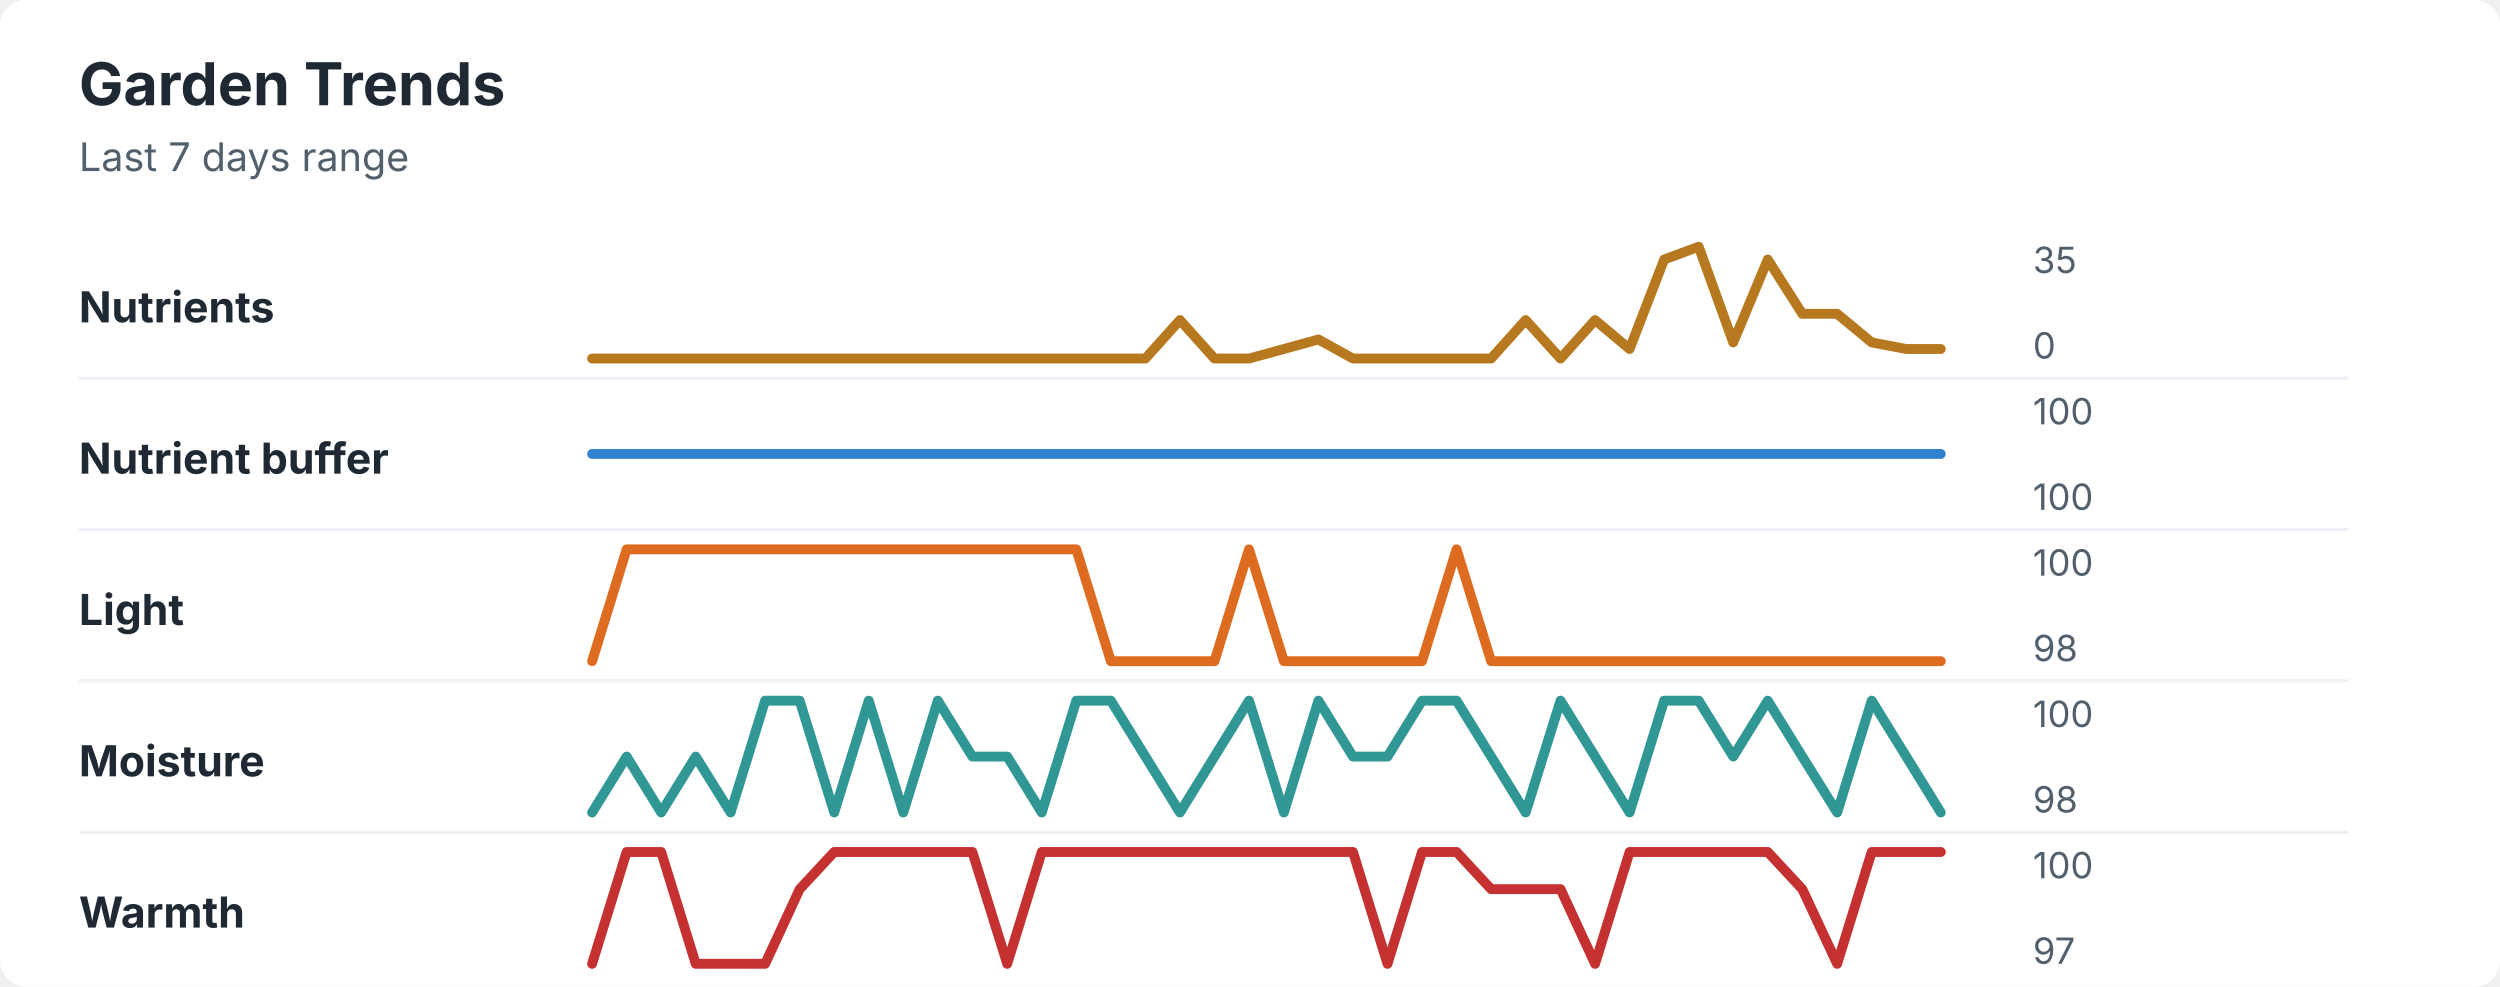
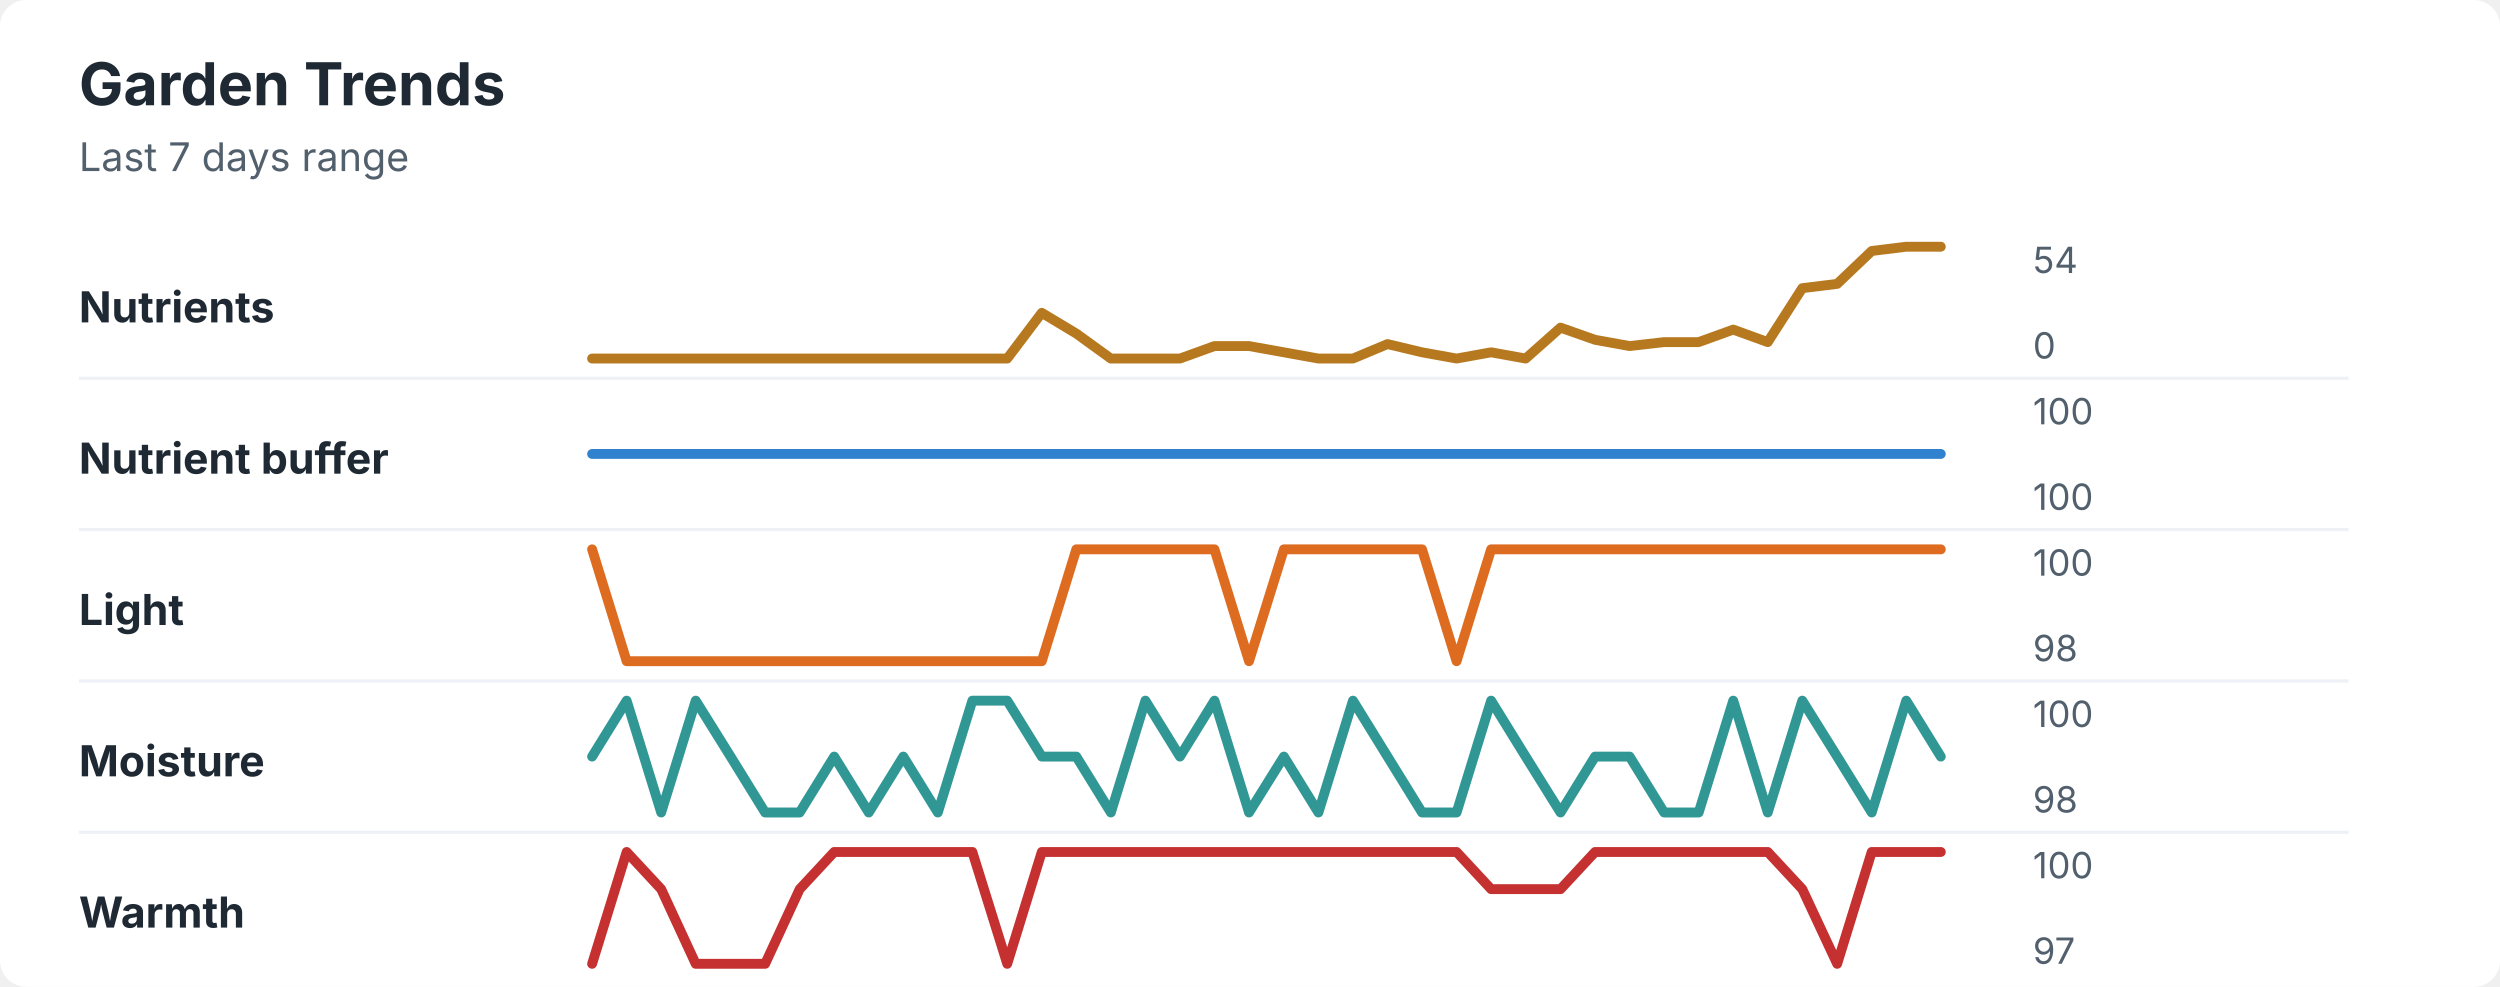
<svg xmlns="http://www.w3.org/2000/svg" width="760" height="300" viewBox="0 0 760 300" role="img" aria-labelledby="title desc">
  <rect width="760" height="300" rx="8" fill="#ffffff" />
  <style>
    text { font-family: -apple-system, BlinkMacSystemFont, "Segoe UI", sans-serif; }
    .title { font-size: 18px; font-weight: 700; fill: #1f2933; }
    .subtitle { font-size: 12px; fill: #52606d; }
    .label { font-size: 13px; font-weight: 650; fill: #1f2933; }
    .axis-value { font-size: 11px; fill: #52606d; }
    .separator { stroke: #eef2f7; stroke-width: 1; }
  </style>
  <text x="24" y="32" class="title">Garden Trends</text>
  <text x="24" y="52" class="subtitle">Last 7 days range</text>
  <text x="24" y="98" class="label">Nutrients</text>
-   <polyline points="180.0,109.0 190.5,109.0 201.0,109.0 211.5,109.0 222.1,109.0 232.6,109.0 243.1,109.0 253.6,109.0 264.1,109.0 274.6,109.0 285.1,109.0 295.6,109.0 306.2,109.0 316.7,109.0 327.2,109.0 337.7,109.0 348.2,109.0 358.7,97.3 369.2,109.0 379.7,109.0 390.3,106.1 400.8,103.2 411.3,109.0 421.8,109.0 432.3,109.0 442.8,109.0 453.3,109.0 463.8,97.3 474.4,109.0 484.9,97.3 495.4,106.1 505.9,78.9 516.4,75.0 526.9,104.1 537.4,78.9 547.9,95.4 558.5,95.4 569.0,104.1 579.5,106.1 590.0,106.1 " fill="none" stroke="#b7791f" stroke-width="3" stroke-linecap="round" stroke-linejoin="round" />
-   <text x="618" y="83" class="axis-value">35</text>
+   <polyline points="180.0,109.0 190.5,109.0 201.0,109.0 211.5,109.0 222.1,109.0 232.6,109.0 243.1,109.0 253.6,109.0 264.1,109.0 274.6,109.0 285.1,109.0 295.6,109.0 306.2,109.0 316.7,95.1 327.2,101.4 337.7,109.0 348.2,109.0 358.7,109.0 369.2,105.2 379.7,105.2 390.3,107.1 400.8,109.0 411.3,109.0 421.8,104.6 432.3,107.1 442.8,109.0 453.3,107.1 463.8,109.0 474.4,99.6 484.9,103.3 495.4,105.2 505.9,104.0 516.4,104.0 526.9,100.2 537.4,104.0 547.9,87.6 558.5,86.3 569.0,76.3 579.5,75.0 590.0,75.0 " fill="none" stroke="#b7791f" stroke-width="3" stroke-linecap="round" stroke-linejoin="round" />
+   <text x="618" y="83" class="axis-value">54</text>
  <text x="618" y="109" class="axis-value">0</text>
  <line x1="24" y1="115.0" x2="714" y2="115.0" class="separator" />
  <text x="24" y="144" class="label">Nutrient buffer</text>
  <polyline points="180.0,138.0 190.5,138.0 201.0,138.0 211.5,138.0 222.1,138.0 232.6,138.0 243.1,138.0 253.6,138.0 264.1,138.0 274.6,138.0 285.1,138.0 295.6,138.0 306.2,138.0 316.7,138.0 327.2,138.0 337.7,138.0 348.2,138.0 358.7,138.0 369.2,138.0 379.7,138.0 390.3,138.0 400.8,138.0 411.3,138.0 421.8,138.0 432.3,138.0 442.8,138.0 453.3,138.0 463.8,138.0 474.4,138.0 484.9,138.0 495.4,138.0 505.9,138.0 516.4,138.0 526.9,138.0 537.4,138.0 547.9,138.0 558.5,138.0 569.0,138.0 579.5,138.0 590.0,138.0 " fill="none" stroke="#3182ce" stroke-width="3" stroke-linecap="round" stroke-linejoin="round" />
  <text x="618" y="129" class="axis-value">100</text>
  <text x="618" y="155" class="axis-value">100</text>
  <line x1="24" y1="161.0" x2="714" y2="161.0" class="separator" />
  <text x="24" y="190" class="label">Light</text>
-   <polyline points="180.0,201.0 190.5,167.0 201.0,167.0 211.5,167.0 222.1,167.0 232.6,167.0 243.1,167.0 253.6,167.0 264.1,167.0 274.6,167.0 285.1,167.0 295.6,167.0 306.2,167.0 316.7,167.0 327.2,167.0 337.7,201.0 348.2,201.0 358.7,201.0 369.2,201.0 379.7,167.0 390.3,201.0 400.8,201.0 411.3,201.0 421.8,201.0 432.3,201.0 442.8,167.0 453.3,201.0 463.8,201.0 474.4,201.0 484.9,201.0 495.4,201.0 505.9,201.0 516.4,201.0 526.9,201.0 537.4,201.0 547.9,201.0 558.5,201.0 569.0,201.0 579.5,201.0 590.0,201.0 " fill="none" stroke="#dd6b20" stroke-width="3" stroke-linecap="round" stroke-linejoin="round" />
+   <polyline points="180.0,167.0 190.5,201.0 201.0,201.0 211.5,201.0 222.1,201.0 232.6,201.0 243.1,201.0 253.6,201.0 264.1,201.0 274.6,201.0 285.1,201.0 295.6,201.0 306.2,201.0 316.7,201.0 327.2,167.0 337.7,167.0 348.2,167.0 358.7,167.0 369.2,167.0 379.7,201.0 390.3,167.0 400.8,167.0 411.3,167.0 421.8,167.0 432.3,167.0 442.8,201.0 453.3,167.0 463.8,167.0 474.4,167.0 484.9,167.0 495.4,167.0 505.9,167.0 516.4,167.0 526.9,167.0 537.4,167.0 547.9,167.0 558.5,167.0 569.0,167.0 579.5,167.0 590.0,167.0 " fill="none" stroke="#dd6b20" stroke-width="3" stroke-linecap="round" stroke-linejoin="round" />
  <text x="618" y="175" class="axis-value">100</text>
  <text x="618" y="201" class="axis-value">98</text>
  <line x1="24" y1="207.0" x2="714" y2="207.0" class="separator" />
  <text x="24" y="236" class="label">Moisture</text>
-   <polyline points="180.0,247.0 190.5,230.0 201.0,247.0 211.5,230.0 222.1,247.0 232.6,213.0 243.1,213.0 253.6,247.0 264.1,213.0 274.6,247.0 285.1,213.0 295.6,230.0 306.2,230.0 316.7,247.0 327.2,213.0 337.7,213.0 348.2,230.0 358.7,247.0 369.2,230.0 379.7,213.0 390.3,247.0 400.8,213.0 411.3,230.0 421.8,230.0 432.3,213.0 442.8,213.0 453.3,230.0 463.8,247.0 474.4,213.0 484.9,230.0 495.4,247.0 505.9,213.0 516.4,213.0 526.9,230.0 537.4,213.0 547.9,230.0 558.5,247.0 569.0,213.0 579.5,230.0 590.0,247.0 " fill="none" stroke="#319795" stroke-width="3" stroke-linecap="round" stroke-linejoin="round" />
+   <polyline points="180.0,230.0 190.5,213.0 201.0,247.0 211.5,213.0 222.1,230.0 232.6,247.0 243.1,247.0 253.6,230.0 264.1,247.0 274.6,230.0 285.1,247.0 295.6,213.0 306.2,213.0 316.7,230.0 327.2,230.0 337.7,247.0 348.2,213.0 358.7,230.0 369.2,213.0 379.7,247.0 390.3,230.0 400.8,247.0 411.3,213.0 421.8,230.0 432.3,247.0 442.8,247.0 453.3,213.0 463.8,230.0 474.4,247.0 484.9,230.0 495.4,230.0 505.9,247.0 516.4,247.0 526.9,213.0 537.4,247.0 547.9,213.0 558.5,230.0 569.0,247.0 579.5,213.0 590.0,230.0 " fill="none" stroke="#319795" stroke-width="3" stroke-linecap="round" stroke-linejoin="round" />
  <text x="618" y="221" class="axis-value">100</text>
  <text x="618" y="247" class="axis-value">98</text>
  <line x1="24" y1="253.0" x2="714" y2="253.0" class="separator" />
  <text x="24" y="282" class="label">Warmth</text>
-   <polyline points="180.0,293.0 190.5,259.0 201.0,259.0 211.5,293.0 222.1,293.0 232.6,293.0 243.1,270.3 253.6,259.0 264.1,259.0 274.6,259.0 285.1,259.0 295.6,259.0 306.2,293.0 316.7,259.0 327.2,259.0 337.7,259.0 348.2,259.0 358.7,259.0 369.2,259.0 379.7,259.0 390.3,259.0 400.8,259.0 411.3,259.0 421.8,293.0 432.3,259.0 442.8,259.0 453.3,270.3 463.8,270.3 474.4,270.3 484.9,293.0 495.4,259.0 505.9,259.0 516.4,259.0 526.9,259.0 537.4,259.0 547.9,270.3 558.5,293.0 569.0,259.0 579.5,259.0 590.0,259.0 " fill="none" stroke="#c53030" stroke-width="3" stroke-linecap="round" stroke-linejoin="round" />
+   <polyline points="180.0,293.0 190.5,259.0 201.0,270.3 211.5,293.0 222.1,293.0 232.6,293.0 243.1,270.3 253.6,259.0 264.1,259.0 274.6,259.0 285.1,259.0 295.6,259.0 306.2,293.0 316.7,259.0 327.2,259.0 337.7,259.0 348.2,259.0 358.7,259.0 369.2,259.0 379.7,259.0 390.3,259.0 400.8,259.0 411.3,259.0 421.8,259.0 432.3,259.0 442.8,259.0 453.3,270.3 463.8,270.3 474.4,270.3 484.9,259.0 495.4,259.0 505.9,259.0 516.4,259.0 526.9,259.0 537.4,259.0 547.9,270.3 558.5,293.0 569.0,259.0 579.5,259.0 590.0,259.0 " fill="none" stroke="#c53030" stroke-width="3" stroke-linecap="round" stroke-linejoin="round" />
  <text x="618" y="267" class="axis-value">100</text>
  <text x="618" y="293" class="axis-value">97</text>
</svg>
